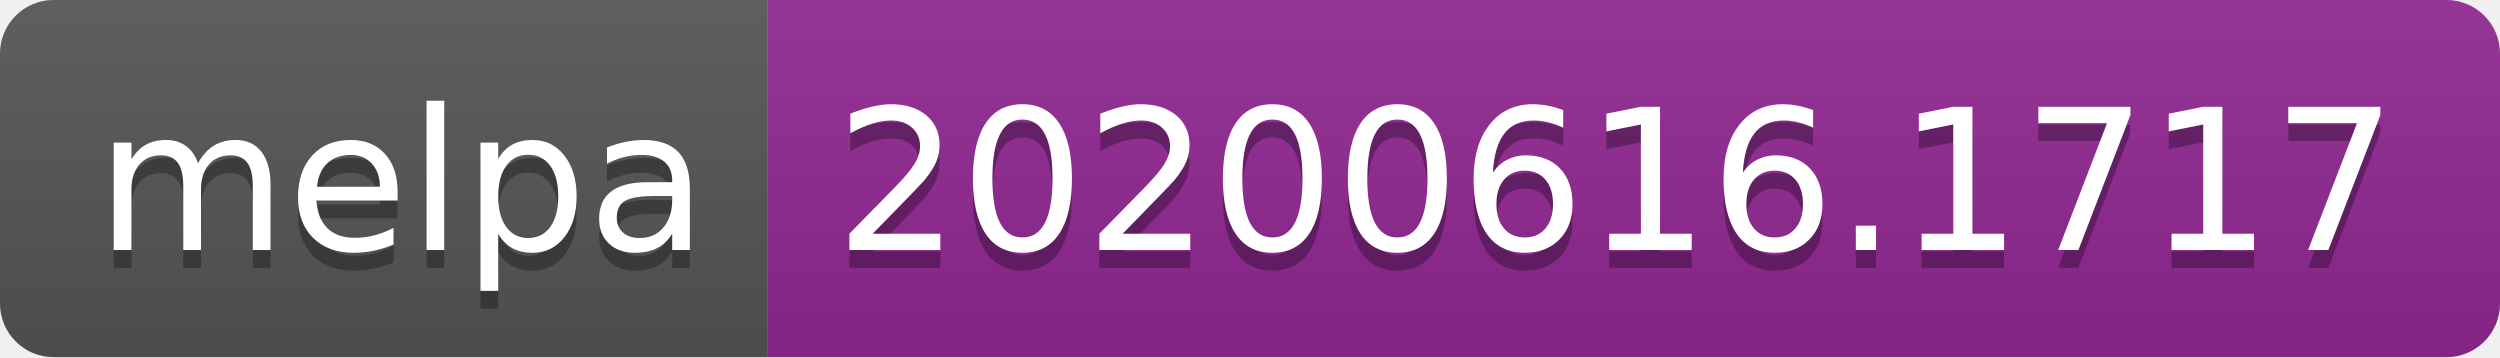
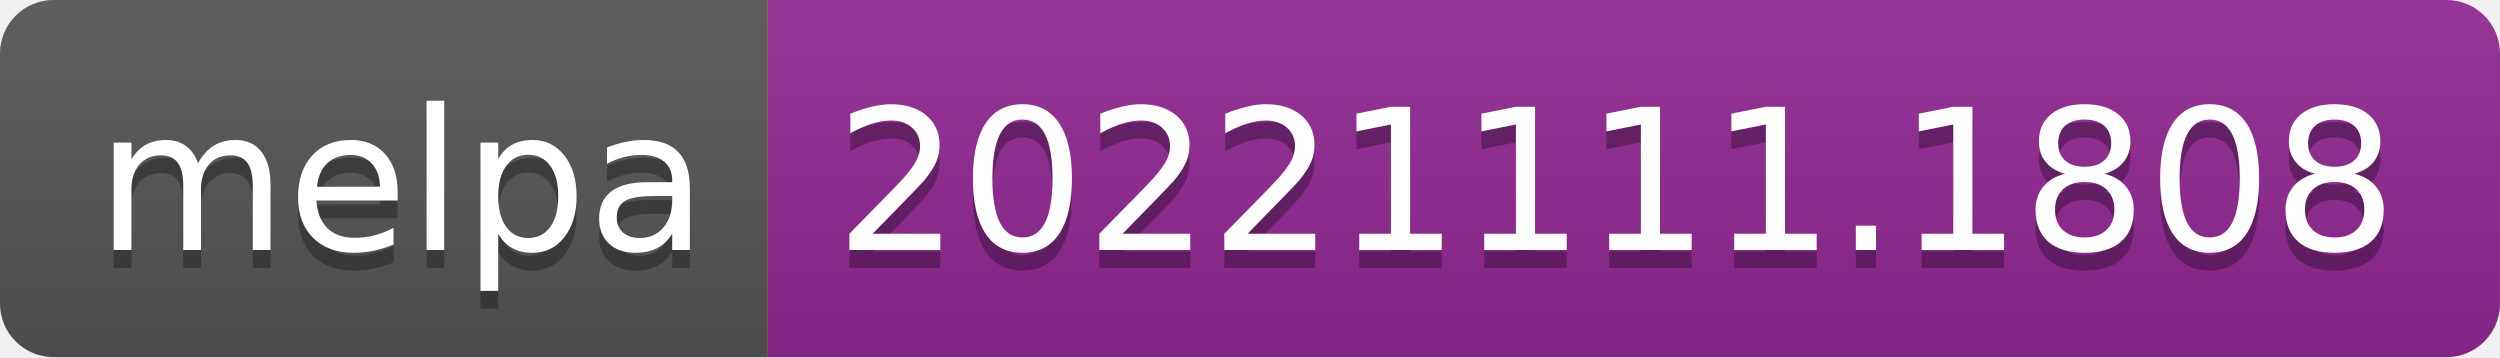
- <svg xmlns="http://www.w3.org/2000/svg" width="140" height="20" role="img" aria-label="melpa: 20200616.1717">
+ <svg xmlns="http://www.w3.org/2000/svg" width="140" height="20" role="img" aria-label="melpa: 20221111.1808">
  <linearGradient id="s" x2="0" y2="100%">
    <stop offset="0" stop-color="#bbb" stop-opacity=".1" />
    <stop offset="1" stop-opacity=".1" />
  </linearGradient>
  <clipPath id="r">
    <rect width="140" height="20" rx="3" fill="#fff" />
  </clipPath>
  <g clip-path="url(#r)">
    <rect width="43" height="20" fill="#555" />
    <rect x="43" width="97" height="20" fill="#922793" />
    <rect width="140" height="20" fill="url(#s)" />
  </g>
  <g fill="#fff" text-anchor="middle" font-family="Verdana,Geneva,DejaVu Sans,sans-serif" text-rendering="geometricPrecision" font-size="110">
    <text aria-hidden="true" x="225" y="150" fill="#010101" fill-opacity=".3" transform="scale(.1)" textLength="330">melpa</text>
    <text x="225" y="140" transform="scale(.1)" fill="#fff" textLength="330">melpa</text>
-     <text aria-hidden="true" x="905" y="150" fill="#010101" fill-opacity=".3" transform="scale(.1)" textLength="870">20200616.1717</text>
-     <text x="905" y="140" transform="scale(.1)" fill="#fff" textLength="870">20200616.1717</text>
+     <text aria-hidden="true" x="905" y="150" fill="#010101" fill-opacity=".3" transform="scale(.1)" textLength="870">20221111.1808</text>
+     <text x="905" y="140" transform="scale(.1)" fill="#fff" textLength="870">20221111.1808</text>
  </g>
</svg>
